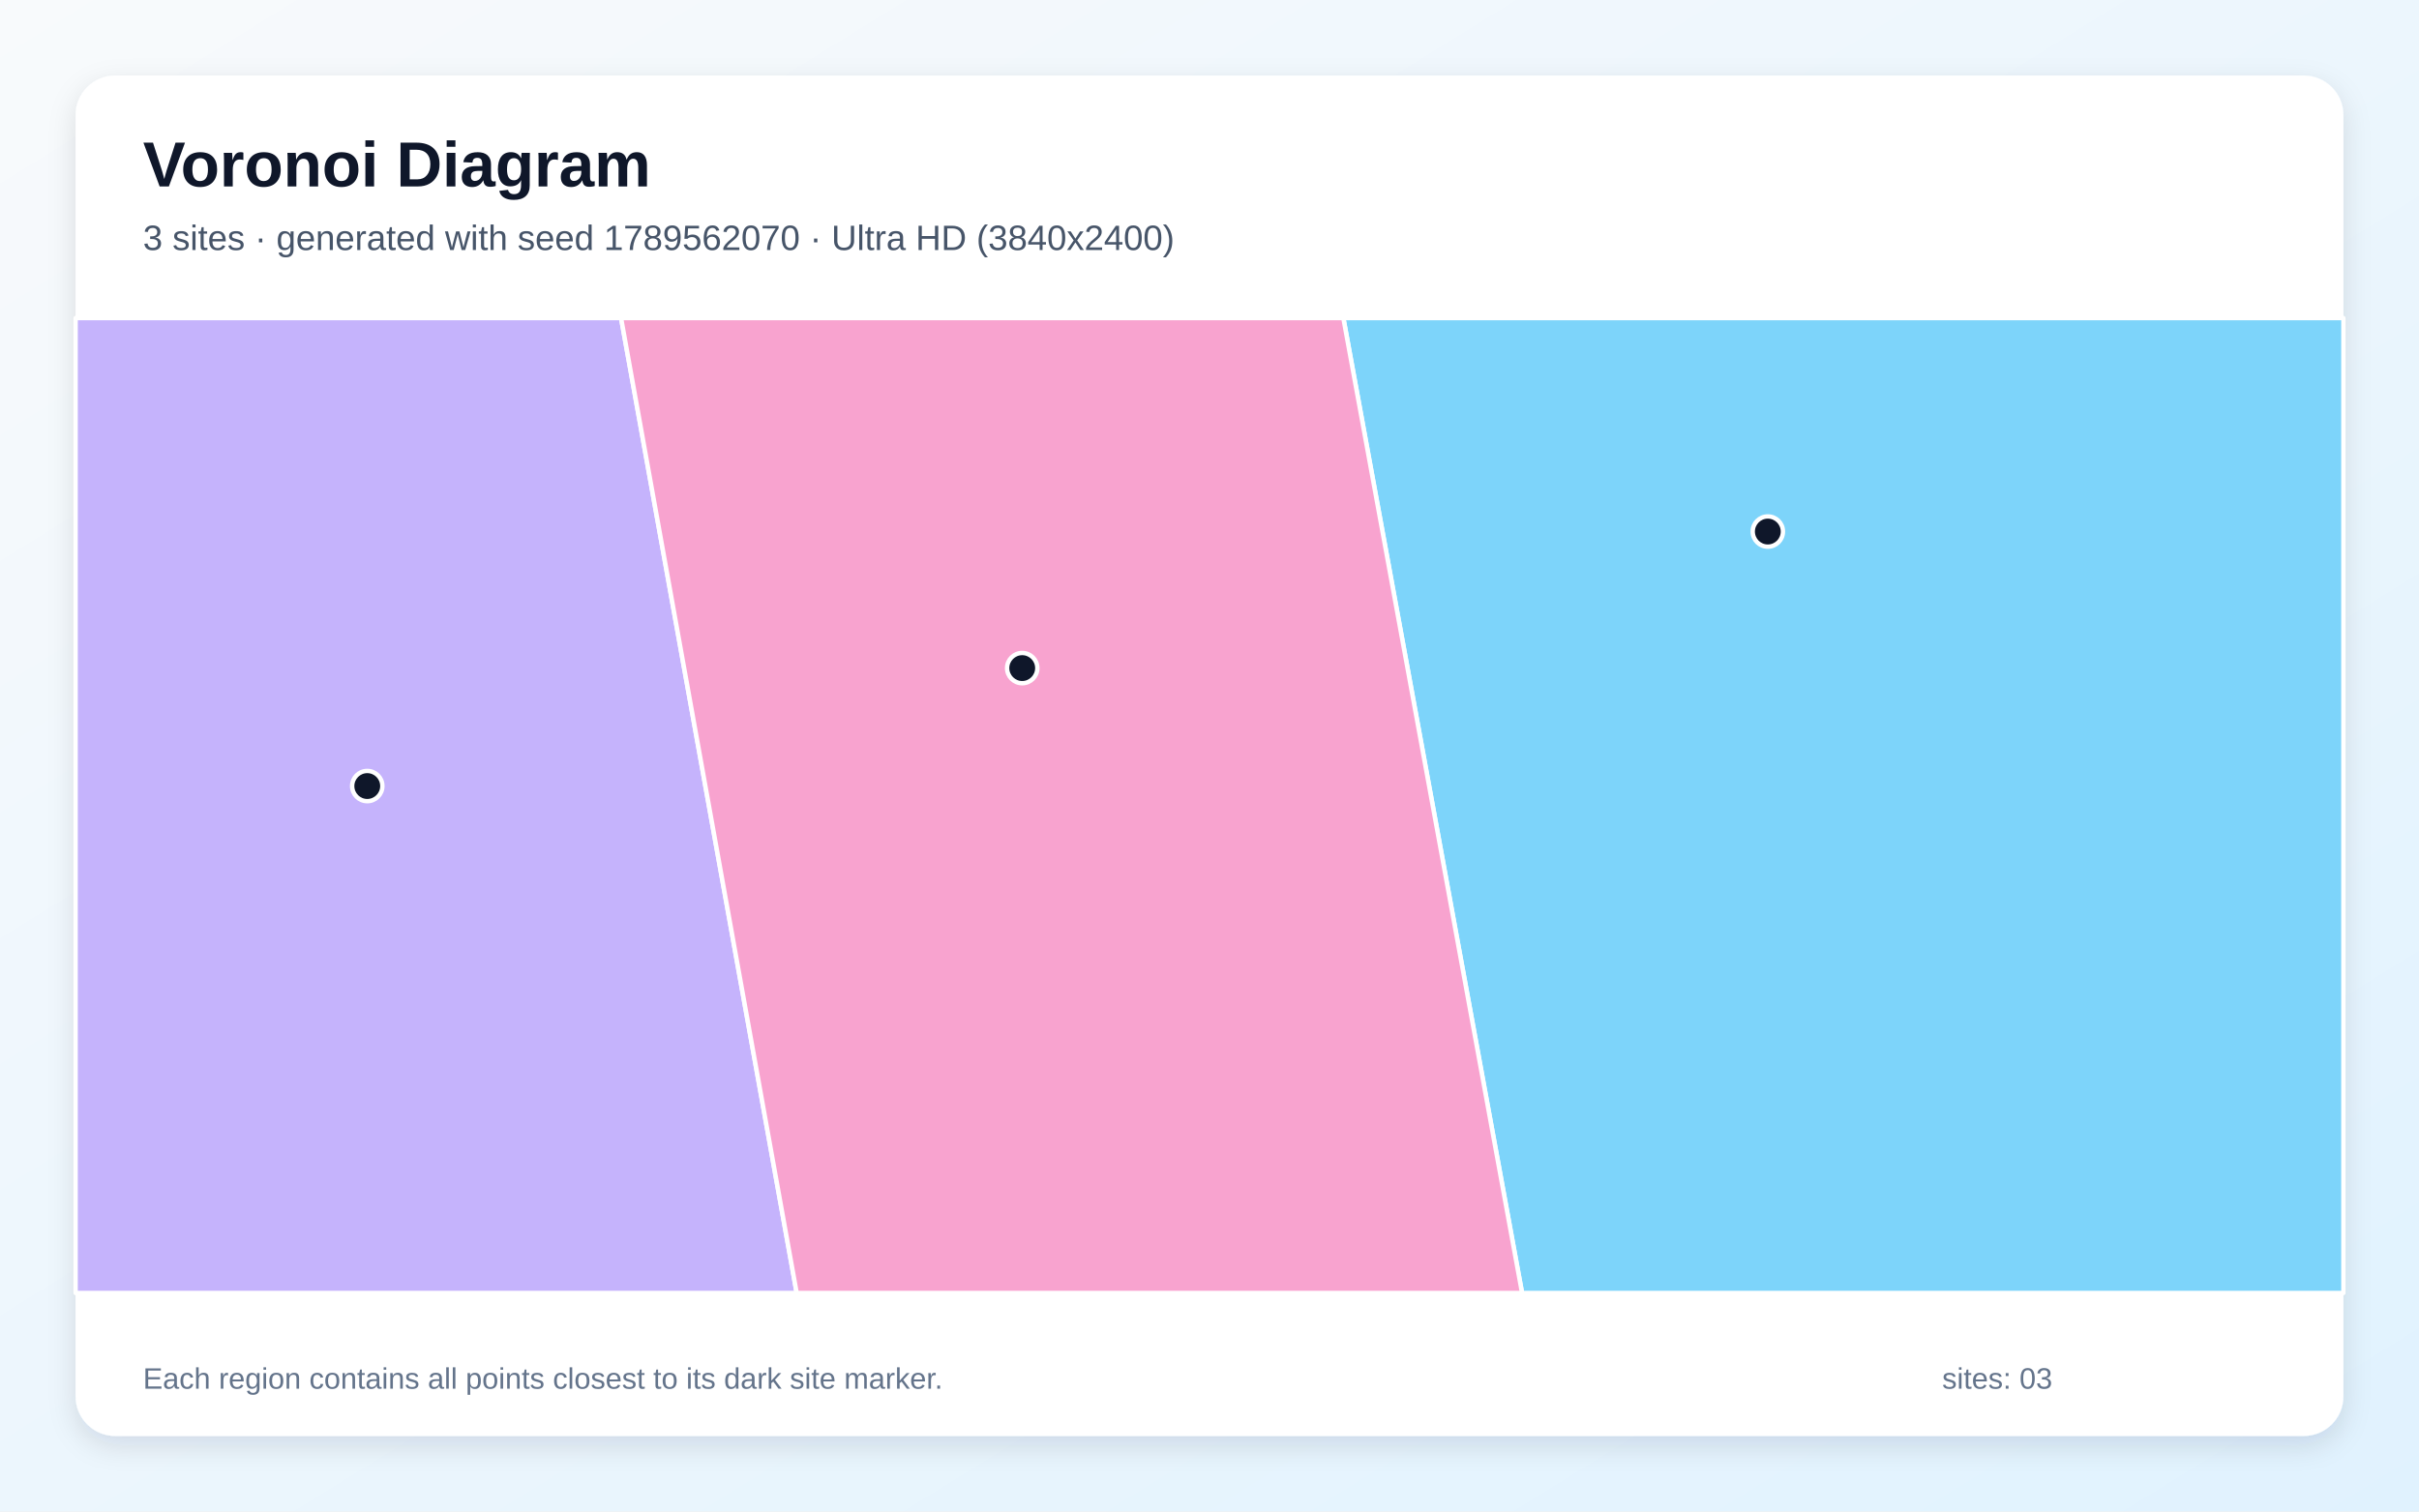
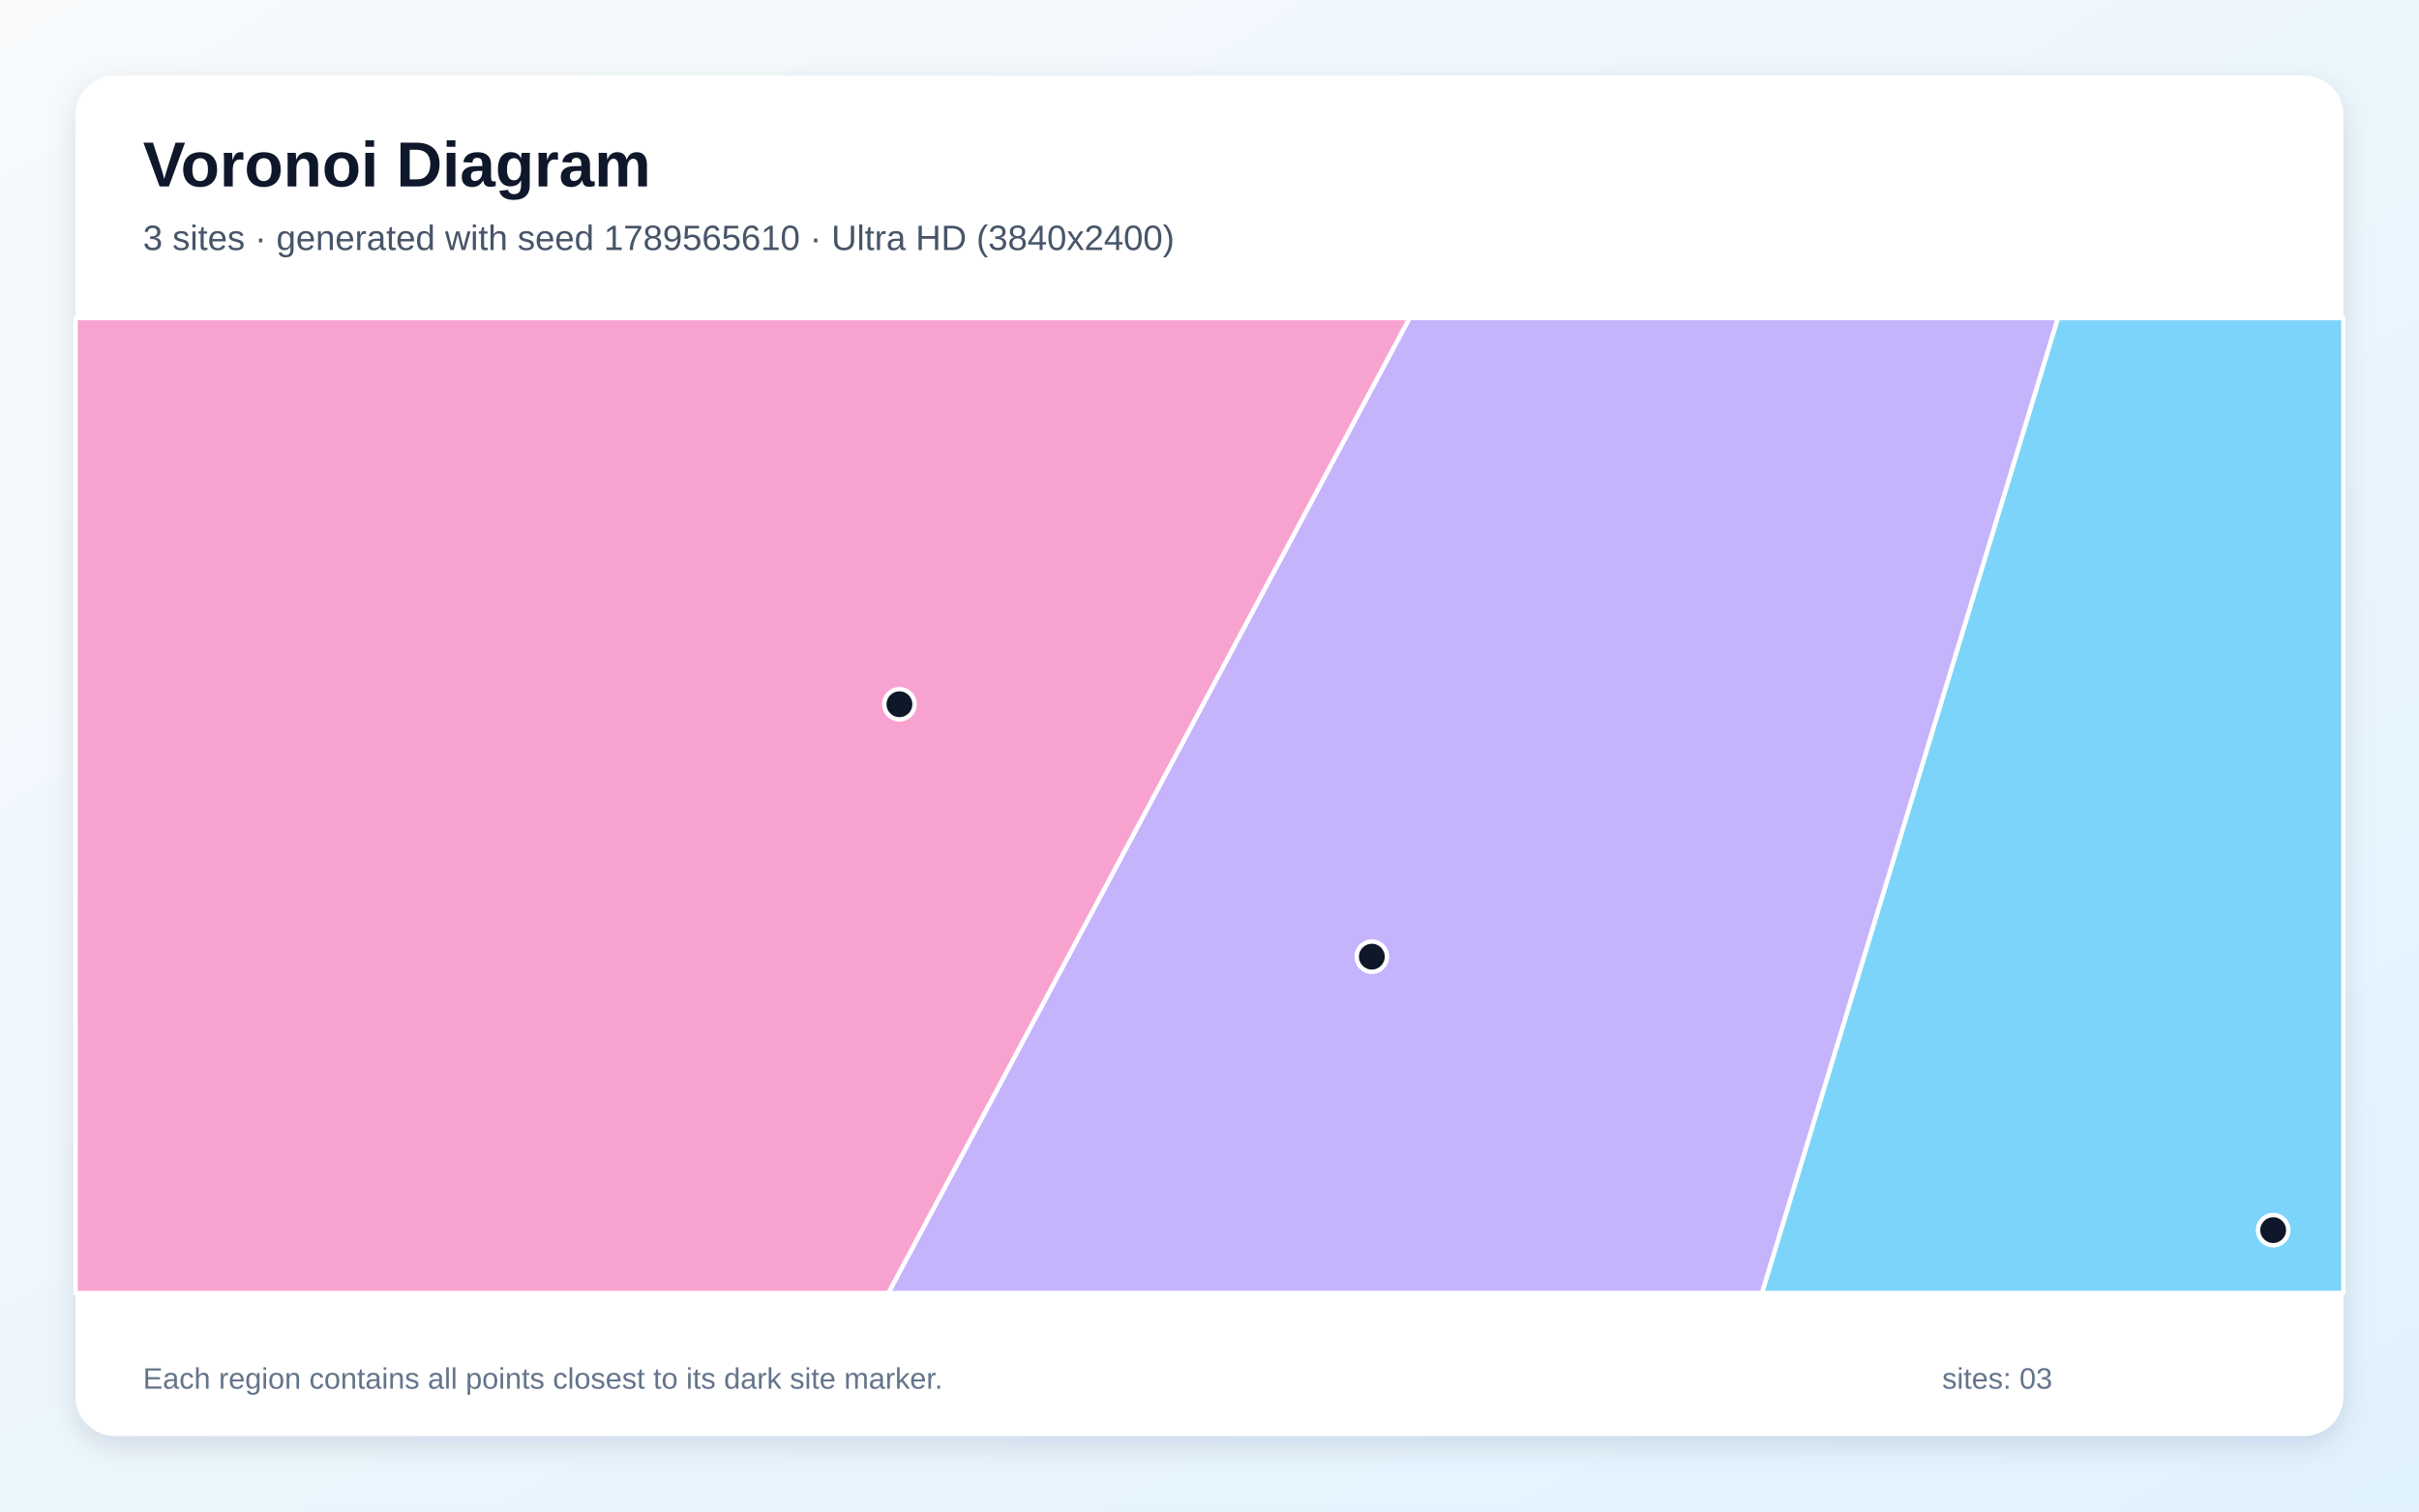
<svg xmlns="http://www.w3.org/2000/svg" width="3840" height="2400" viewBox="0 0 3840 2400" role="img" aria-labelledby="title description">
  <defs>
    <linearGradient id="background" x1="0" y1="0" x2="1" y2="1">
      <stop stop-color="#F8FAFC" />
      <stop offset="1" stop-color="#E0F2FE" />
    </linearGradient>
    <filter id="shadow" x="-5%" y="-5%" width="110%" height="110%">
      <feDropShadow dx="0" dy="15" stdDeviation="22" flood-color="#0F172A" flood-opacity=".12" />
    </filter>
  </defs>
  <rect width="3840" height="2400" fill="url(#background)" />
  <rect x="120" y="120" width="3600" height="2160" rx="63" fill="#FFFFFF" filter="url(#shadow)" />
  <g font-family="Arial, sans-serif">
    <text x="227" y="296" font-size="101" font-weight="700" fill="#0F172A">Voronoi Diagram</text>
-     <text x="227" y="397" font-size="56" fill="#475569">3 sites · generated with seed 1789562070 · Ultra HD (3840x2400)</text>
+     <text x="227" y="397" font-size="56" fill="#475569">3 sites · generated with seed 1789565610 · Ultra HD (3840x2400)</text>
  </g>
  <g stroke="#FFFFFF" stroke-width="7" stroke-linejoin="round">
-     <polygon points="2132.5,505.0 3720.0,505.0 3720.0,2053.0 2416.2,2053.0" fill="#38BDF8" fill-opacity="0.65" />
-     <polygon points="120.0,505.0 985.9,505.0 1264.7,2053.0 120.0,2053.0" fill="#A78BFA" fill-opacity="0.65" />
-     <polygon points="985.9,505.0 2132.5,505.0 2416.2,2053.0 1264.7,2053.0" fill="#F472B6" fill-opacity="0.65" />
+     <polygon points="3266.7,505.0 3720.0,505.0 3720.0,2053.0 2796.9,2053.0" fill="#38BDF8" fill-opacity="0.65" />
+     <polygon points="2237.5,505.0 3266.7,505.0 2796.9,2053.0 1410.2,2053.0" fill="#A78BFA" fill-opacity="0.65" />
+     <polygon points="120.0,505.0 2237.5,505.0 1410.2,2053.0 120.0,2053.0" fill="#F472B6" fill-opacity="0.65" />
  </g>
  <g>
-     <circle cx="2806.3" cy="844.0" r="24" fill="#0F172A" stroke="#FFFFFF" stroke-width="7" />
-     <circle cx="583.0" cy="1248.1" r="24" fill="#0F172A" stroke="#FFFFFF" stroke-width="7" />
-     <circle cx="1622.7" cy="1060.8" r="24" fill="#0F172A" stroke="#FFFFFF" stroke-width="7" />
+     <circle cx="3608.5" cy="1953.2" r="24" fill="#0F172A" stroke="#FFFFFF" stroke-width="7" />
+     <circle cx="2177.7" cy="1519.0" r="24" fill="#0F172A" stroke="#FFFFFF" stroke-width="7" />
+     <circle cx="1427.8" cy="1118.2" r="24" fill="#0F172A" stroke="#FFFFFF" stroke-width="7" />
  </g>
  <g font-family="Arial, sans-serif" font-size="47" fill="#64748B">
    <text x="227" y="2205">Each region contains all points closest to its dark site marker.</text>
    <text x="3083" y="2205">sites: 03</text>
  </g>
</svg>
